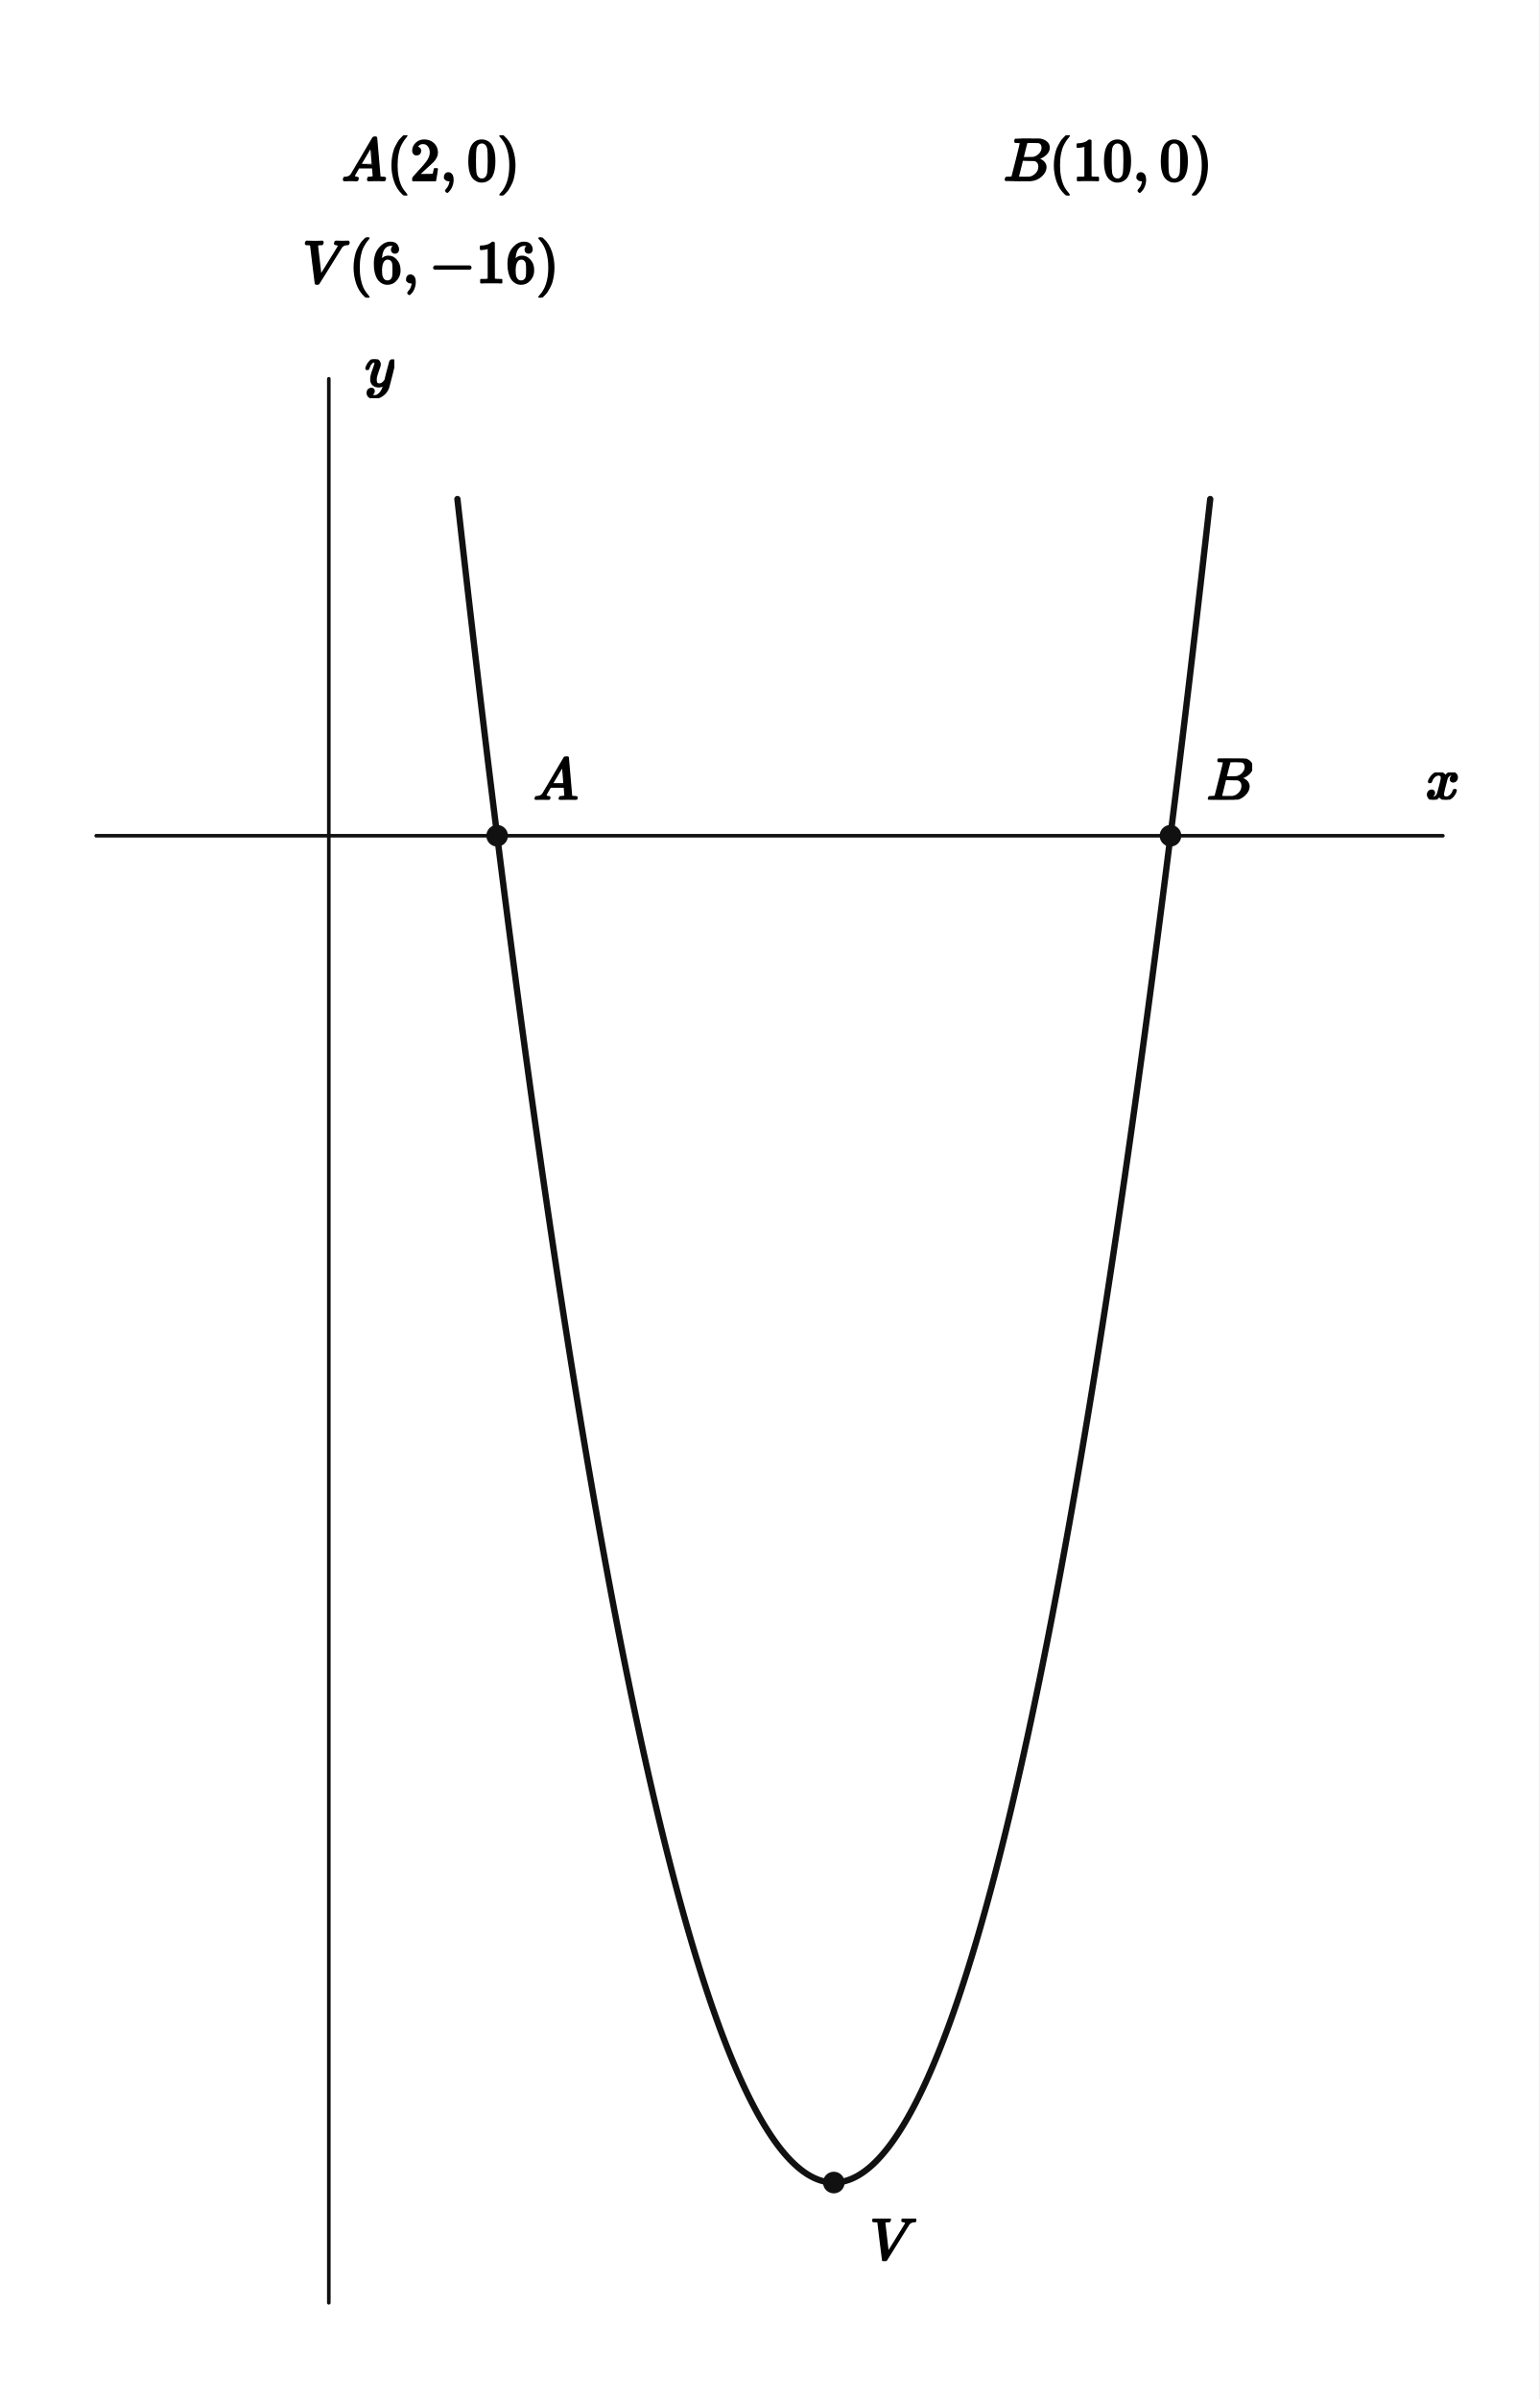
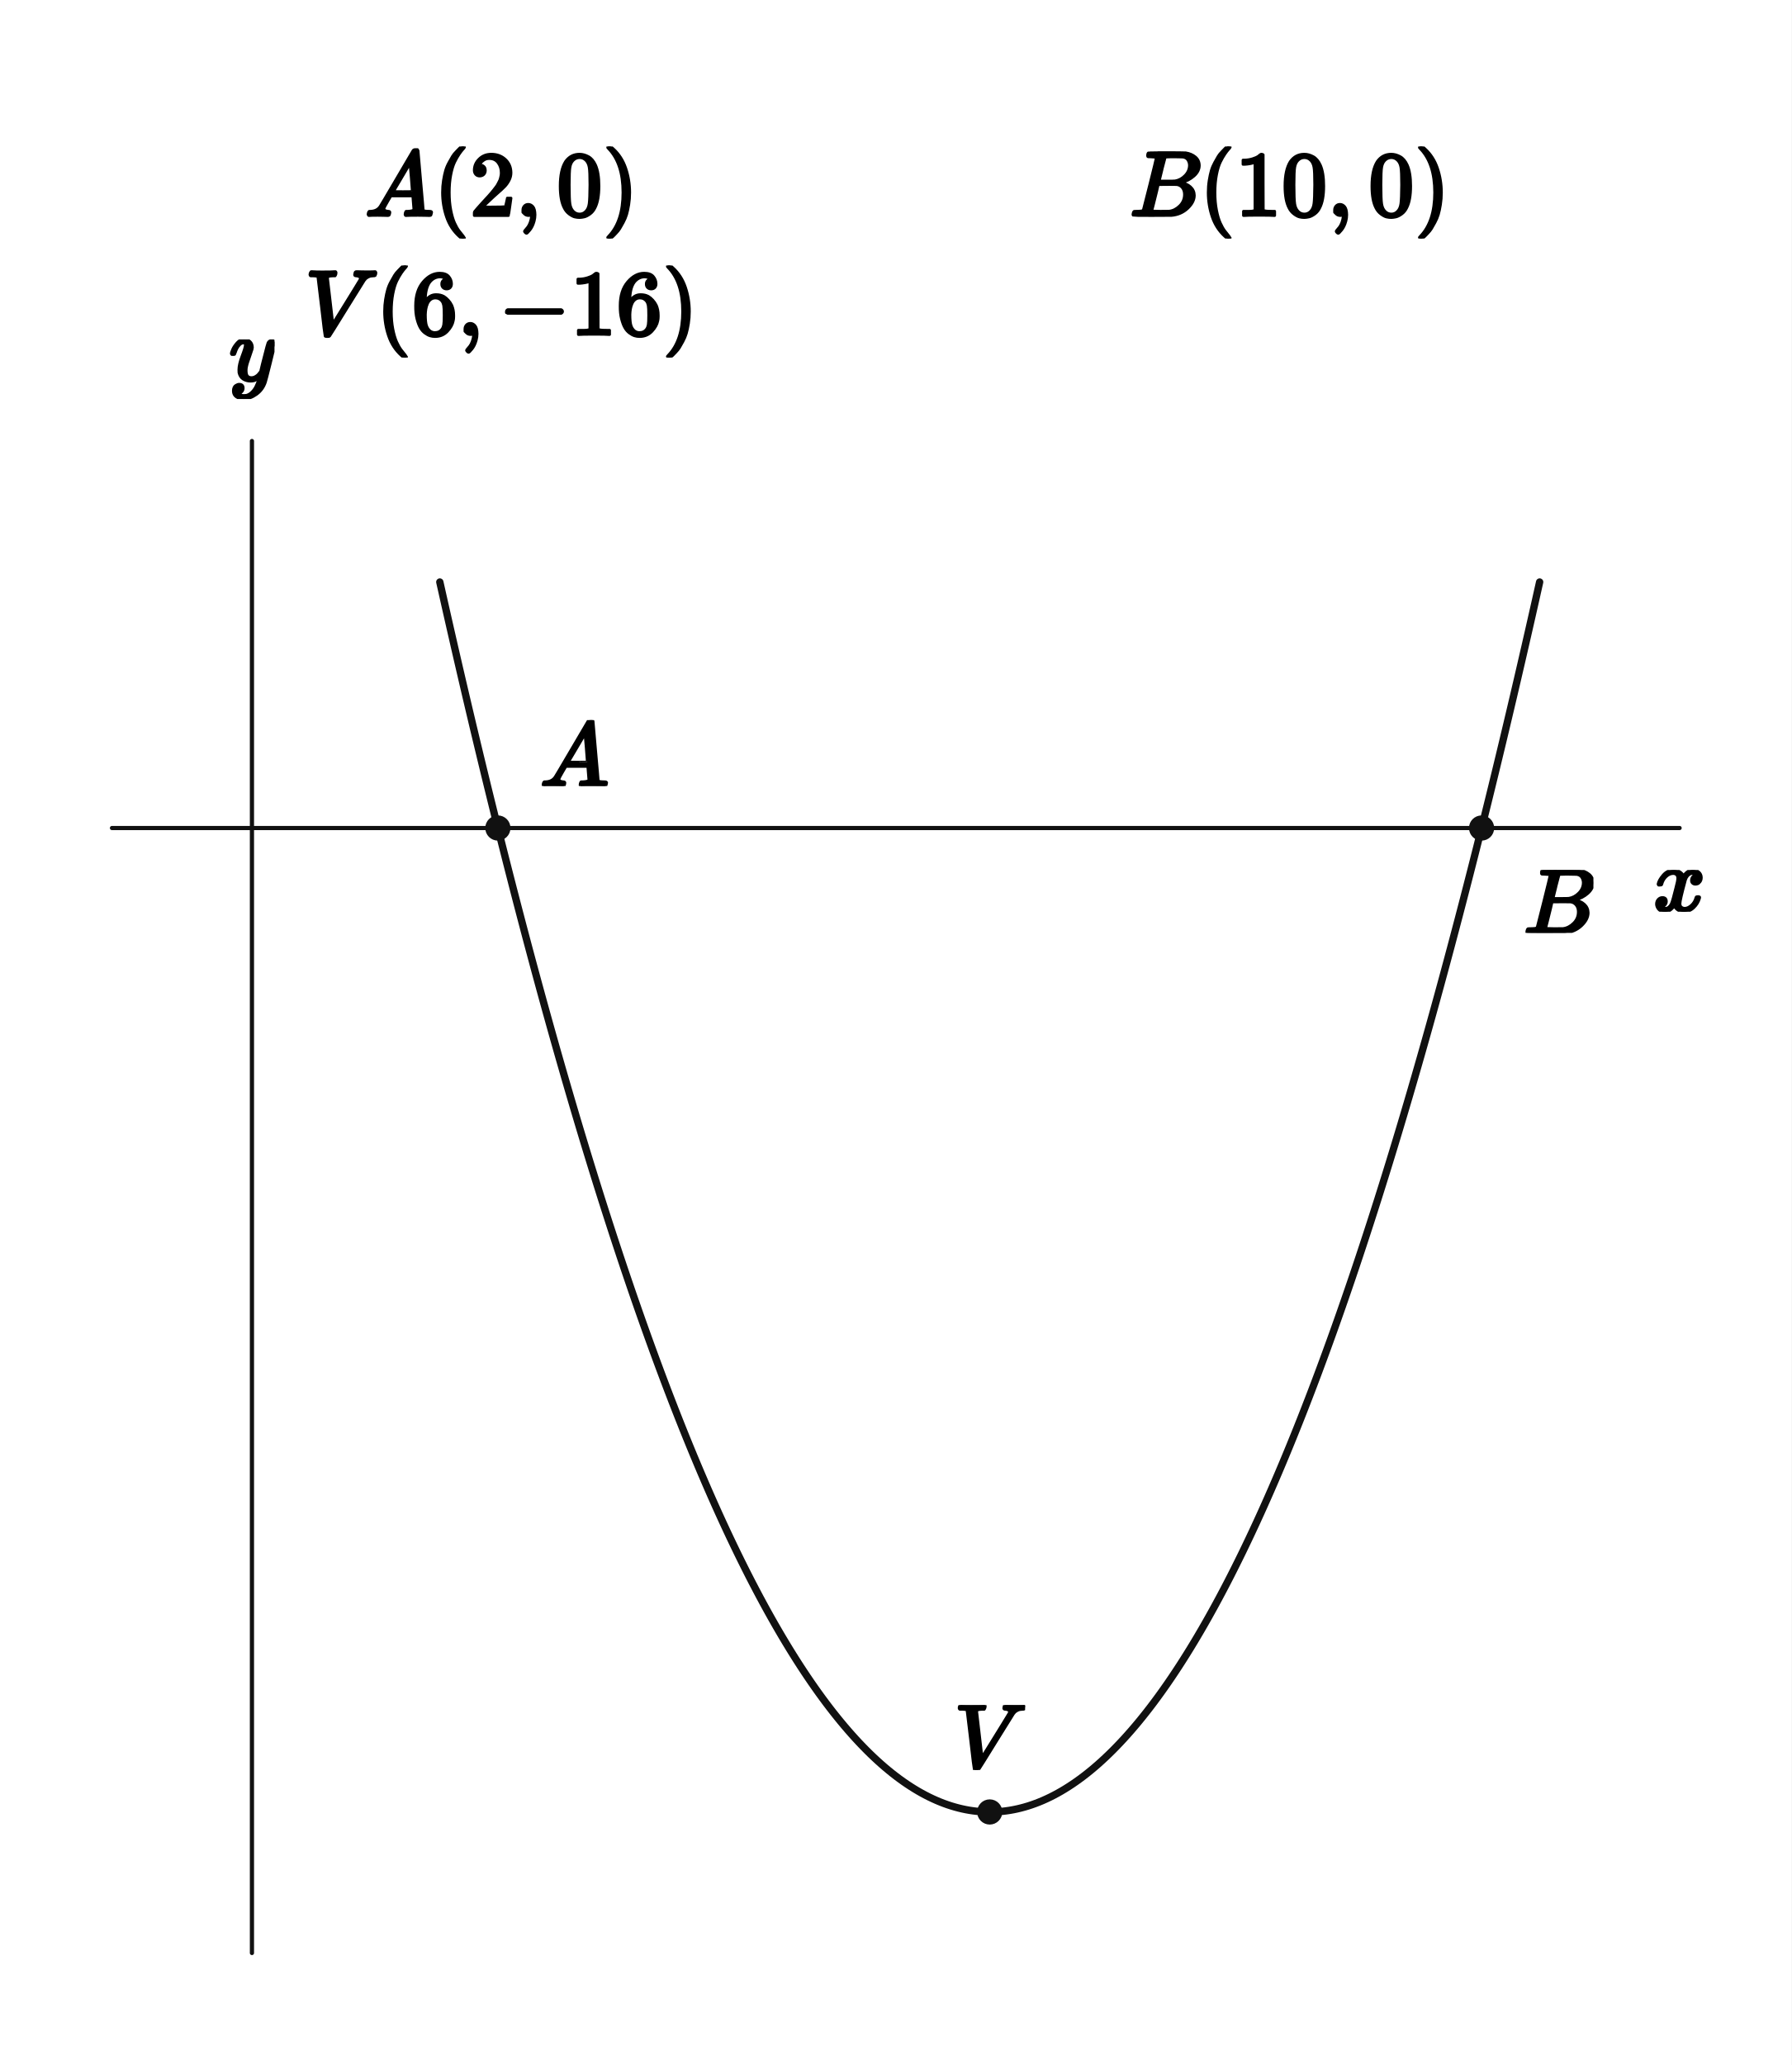
- <svg xmlns="http://www.w3.org/2000/svg" viewBox="0 0 512 798" width="512" height="798" preserveAspectRatio="xMidYMid meet" role="img" aria-labelledby="visual-title visual-desc" data-engine-version="geometry-visual-v1" data-geometry-style-version="AP_GEOMETRY_PRINT_V1_0_DRAFT" data-geometry-preset="GEOMETRY_STANDARD" data-graph-style-version="AP_GRAPH_PRINT_V1_1_DRAFT" data-geometry-mode="COORDINATE_GEOMETRY_HYBRID" data-axis-scale-mode="EQUAL_UNIT" data-geometry-fact-hash="44136fa355b3678a1146ad16f7e8649e94fb4fc21fe77e8310c060f61caaff8a" data-visual-provenance="independent-facts-python" style="max-width:100%;height:auto;stroke-linejoin:round;stroke-linecap:round" data-publication-profile="fragment-publication-spike-v1" data-safe-margin="12">
-   <rect width="512" height="798" fill="#fff" />
+ <svg xmlns="http://www.w3.org/2000/svg" viewBox="0 0 512 590" width="512" height="590" preserveAspectRatio="xMidYMid meet" role="img" aria-labelledby="visual-title visual-desc" data-engine-version="geometry-visual-v1" data-geometry-style-version="AP_GEOMETRY_PRINT_V1_0_DRAFT" data-geometry-preset="GEOMETRY_STANDARD" data-graph-style-version="AP_GRAPH_PRINT_V1_1_DRAFT" data-geometry-mode="COORDINATE_GEOMETRY_HYBRID" data-axis-scale-mode="UNEQUAL_UNIT_DECLARED" data-geometry-fact-hash="44136fa355b3678a1146ad16f7e8649e94fb4fc21fe77e8310c060f61caaff8a" data-visual-provenance="independent-facts-python" style="max-width:100%;height:auto;stroke-linejoin:round;stroke-linecap:round" data-publication-profile="fragment-publication-spike-v1" data-safe-margin="12">
+   <rect width="512" height="590" fill="#fff" />
  <g data-layer="30">
-     <line id="x-axis" data-role="axis" stroke="#111" stroke-width="1.2" fill="none" data-axis="x" x1="32" y1="278" x2="480" y2="278" />
+     <line id="x-axis" data-role="axis" stroke="#111" stroke-width="1.2" fill="none" data-axis="x" x1="32" y1="236.577" x2="480" y2="236.577" />
  </g>
  <g data-layer="30">
-     <line id="y-axis" data-role="axis" stroke="#111" stroke-width="1.2" fill="none" data-axis="y" x1="109.39" y1="766" x2="109.39" y2="126" />
+     <line id="y-axis" data-role="axis" stroke="#111" stroke-width="1.2" fill="none" data-axis="y" x1="72" y1="558" x2="72" y2="126" />
  </g>
  <g data-layer="40">
-     <polyline id="f-piece-1-branch-0" data-role="curve" stroke="#111" stroke-width="2.1" fill="none" data-branch="PIECE_1" points="152.17,166 153.008,173.467 153.845,180.883 154.683,188.249 155.521,195.566 156.358,202.832 157.196,210.048 158.033,217.214 158.871,224.33 159.709,231.395 160.546,238.411 161.384,245.376 162.221,252.292 163.059,259.157 163.897,265.972 164.734,272.737 165.39,278 165.572,279.452 166.409,286.117 167.247,292.731 168.085,299.296 168.922,305.811 169.76,312.275 170.597,318.689 171.435,325.053 172.272,331.367 173.11,337.631 173.948,343.845 174.785,350.009 175.623,356.122 176.46,362.186 177.298,368.199 178.136,374.162 178.973,380.075 179.811,385.938 180.648,391.751 181.486,397.514 182.324,403.227 183.161,408.889 183.999,414.502 184.836,420.064 185.674,425.577 186.512,431.039 187.349,436.451 188.187,441.813 189.024,447.124 189.862,452.386 190.699,457.598 191.537,462.759 192.375,467.87 193.212,472.932 194.05,477.943 194.887,482.904 195.725,487.815 196.563,492.676 197.4,497.486 198.238,502.247 199.075,506.957 199.913,511.618 200.751,516.228 201.588,520.788 202.426,525.298 203.263,529.758 204.101,534.168 204.939,538.527 205.776,542.837 206.614,547.096 207.451,551.306 208.289,555.465 209.126,559.574 209.964,563.633 210.802,567.642 211.639,571.601 212.477,575.51 213.314,579.368 214.152,583.177 214.99,586.935 215.827,590.643 216.665,594.301 217.502,597.909 218.34,601.467 219.178,604.975 220.015,608.433 220.853,611.84 221.69,615.198 222.528,618.505 223.365,621.762 224.203,624.969 225.041,628.126 225.878,631.233 226.716,634.29 227.553,637.297 228.391,640.253 229.229,643.16 230.066,646.016 230.904,648.822 231.741,651.578 232.579,654.284 233.417,656.94 234.254,659.546 235.092,662.102 235.929,664.607 236.767,667.063 237.605,669.468 238.442,671.823 239.28,674.129 240.117,676.384 240.955,678.588 241.792,680.743 242.63,682.848 243.468,684.902 244.305,686.907 245.143,688.861 245.98,690.765 246.818,692.62 247.656,694.424 248.493,696.178 249.331,697.881 250.168,699.535 251.006,701.139 251.844,702.692 252.681,704.195 253.519,705.649 254.356,707.052 255.194,708.405 256.032,709.708 256.869,710.96 257.707,712.163 258.544,713.316 259.382,714.418 260.219,715.47 261.057,716.473 261.895,717.425 262.732,718.327 263.57,719.179 264.407,719.98 265.245,720.732 266.083,721.434 266.92,722.085 267.758,722.686 268.595,723.238 269.433,723.739 270.271,724.19 271.108,724.591 271.946,724.941 272.783,725.242 273.621,725.493 274.459,725.693 275.296,725.843 276.134,725.944 276.971,725.994 277.39,726 277.809,725.994 278.646,725.944 279.484,725.843 280.322,725.693 281.159,725.493 281.997,725.242 282.834,724.941 283.672,724.591 284.51,724.19 285.347,723.739 286.185,723.238 287.022,722.686 287.86,722.085 288.698,721.434 289.535,720.732 290.373,719.98 291.21,719.179 292.048,718.327 292.886,717.425 293.723,716.473 294.561,715.47 295.398,714.418 296.236,713.316 297.073,712.163 297.911,710.96 298.749,709.708 299.586,708.405 300.424,707.052 301.261,705.649 302.099,704.195 302.937,702.692 303.774,701.139 304.612,699.535 305.449,697.881 306.287,696.178 307.125,694.424 307.962,692.62 308.8,690.765 309.637,688.861 310.475,686.907 311.313,684.902 312.15,682.848 312.988,680.743 313.825,678.588 314.663,676.384 315.5,674.129 316.338,671.823 317.176,669.468 318.013,667.063 318.851,664.607 319.688,662.102 320.526,659.546 321.364,656.94 322.201,654.284 323.039,651.578 323.876,648.822 324.714,646.016 325.552,643.16 326.389,640.253 327.227,637.297 328.064,634.29 328.902,631.233 329.74,628.126 330.577,624.969 331.415,621.762 332.252,618.505 333.09,615.198 333.927,611.84 334.765,608.433 335.603,604.975 336.44,601.467 337.278,597.909 338.115,594.301 338.953,590.643 339.791,586.935 340.628,583.177 341.466,579.368 342.303,575.51 343.141,571.601 343.979,567.642 344.816,563.633 345.654,559.574 346.491,555.465 347.329,551.306 348.167,547.096 349.004,542.837 349.842,538.527 350.679,534.168 351.517,529.758 352.354,525.298 353.192,520.788 354.03,516.228 354.867,511.618 355.705,506.957 356.542,502.247 357.38,497.486 358.218,492.676 359.055,487.815 359.893,482.904 360.73,477.943 361.568,472.932 362.406,467.87 363.243,462.759 364.081,457.598 364.918,452.386 365.756,447.124 366.594,441.813 367.431,436.451 368.269,431.039 369.106,425.577 369.944,420.064 370.781,414.502 371.619,408.889 372.457,403.227 373.294,397.514 374.132,391.751 374.969,385.938 375.807,380.075 376.645,374.162 377.482,368.199 378.32,362.186 379.157,356.122 379.995,350.009 380.833,343.845 381.67,337.631 382.508,331.367 383.345,325.053 384.183,318.689 385.02,312.275 385.858,305.811 386.696,299.296 387.533,292.731 388.371,286.117 389.208,279.452 389.39,278 390.046,272.737 390.884,265.972 391.721,259.157 392.559,252.292 393.396,245.376 394.234,238.411 395.072,231.395 395.909,224.33 396.747,217.214 397.584,210.048 398.422,202.832 399.26,195.566 400.097,188.249 400.935,180.883 401.772,173.467 402.61,166" />
+     <polyline id="f-piece-1-branch-0" data-role="curve" stroke="#111" stroke-width="2.1" fill="none" data-branch="PIECE_1" points="125.69,166.296 126.742,170.981 127.793,175.635 128.844,180.257 129.895,184.849 130.946,189.408 131.998,193.936 133.049,198.433 134.1,202.898 135.151,207.332 136.203,211.735 137.254,216.105 138.305,220.445 139.356,224.753 140.407,229.03 141.459,233.275 142.282,236.577 142.51,237.489 143.561,241.671 144.612,245.822 145.663,249.941 146.715,254.029 147.766,258.085 148.817,262.11 149.868,266.104 150.919,270.066 151.971,273.997 153.022,277.896 154.073,281.764 155.124,285.6 156.175,289.405 157.227,293.179 158.278,296.921 159.329,300.631 160.38,304.31 161.431,307.958 162.483,311.574 163.534,315.159 164.585,318.713 165.636,322.234 166.687,325.725 167.739,329.184 168.79,332.612 169.841,336.008 170.892,339.372 171.943,342.706 172.995,346.007 174.046,349.278 175.097,352.517 176.148,355.724 177.199,358.9 178.251,362.045 179.302,365.158 180.353,368.239 181.404,371.29 182.455,374.308 183.507,377.296 184.558,380.252 185.609,383.176 186.66,386.069 187.711,388.931 188.763,391.761 189.814,394.559 190.865,397.327 191.916,400.062 192.967,402.767 194.019,405.44 195.07,408.081 196.121,410.691 197.172,413.27 198.223,415.817 199.275,418.332 200.326,420.816 201.377,423.269 202.428,425.691 203.479,428.08 204.531,430.439 205.582,432.766 206.633,435.061 207.684,437.325 208.735,439.558 209.787,441.759 210.838,443.929 211.889,446.067 212.94,448.174 213.991,450.25 215.043,452.294 216.094,454.306 217.145,456.287 218.196,458.237 219.247,460.155 220.299,462.042 221.35,463.897 222.401,465.721 223.452,467.513 224.504,469.274 225.555,471.004 226.606,472.702 227.657,474.368 228.708,476.004 229.76,477.607 230.811,479.18 231.862,480.72 232.913,482.23 233.964,483.708 235.016,485.154 236.067,486.569 237.118,487.953 238.169,489.305 239.22,490.626 240.272,491.915 241.323,493.173 242.374,494.399 243.425,495.594 244.476,496.758 245.528,497.89 246.579,498.99 247.63,500.059 248.681,501.097 249.732,502.103 250.784,503.078 251.835,504.022 252.886,504.934 253.937,505.814 254.988,506.663 256.04,507.481 257.091,508.267 258.142,509.021 259.193,509.745 260.244,510.436 261.296,511.097 262.347,511.726 263.398,512.323 264.449,512.889 265.5,513.424 266.552,513.927 267.603,514.399 268.654,514.839 269.705,515.248 270.756,515.625 271.808,515.971 272.859,516.285 273.91,516.568 274.961,516.82 276.012,517.04 277.064,517.229 278.115,517.386 279.166,517.512 280.217,517.606 281.268,517.669 282.32,517.7 282.845,517.704 283.371,517.7 284.422,517.669 285.473,517.606 286.524,517.512 287.576,517.386 288.627,517.229 289.678,517.04 290.729,516.82 291.78,516.568 292.832,516.285 293.883,515.971 294.934,515.625 295.985,515.248 297.036,514.839 298.088,514.399 299.139,513.927 300.19,513.424 301.241,512.889 302.292,512.323 303.344,511.726 304.395,511.097 305.446,510.436 306.497,509.745 307.548,509.021 308.6,508.267 309.651,507.481 310.702,506.663 311.753,505.814 312.805,504.934 313.856,504.022 314.907,503.078 315.958,502.103 317.009,501.097 318.061,500.059 319.112,498.99 320.163,497.89 321.214,496.758 322.265,495.594 323.317,494.399 324.368,493.173 325.419,491.915 326.47,490.626 327.521,489.305 328.573,487.953 329.624,486.569 330.675,485.154 331.726,483.708 332.777,482.23 333.829,480.72 334.88,479.18 335.931,477.607 336.982,476.004 338.033,474.368 339.085,472.702 340.136,471.004 341.187,469.274 342.238,467.513 343.289,465.721 344.341,463.897 345.392,462.042 346.443,460.155 347.494,458.237 348.545,456.287 349.597,454.306 350.648,452.294 351.699,450.25 352.75,448.174 353.801,446.067 354.853,443.929 355.904,441.759 356.955,439.558 358.006,437.325 359.057,435.061 360.109,432.766 361.16,430.439 362.211,428.08 363.262,425.691 364.313,423.269 365.365,420.816 366.416,418.332 367.467,415.817 368.518,413.27 369.569,410.691 370.621,408.081 371.672,405.44 372.723,402.767 373.774,400.062 374.825,397.327 375.877,394.559 376.928,391.761 377.979,388.931 379.03,386.069 380.081,383.176 381.133,380.252 382.184,377.296 383.235,374.308 384.286,371.29 385.337,368.239 386.389,365.158 387.44,362.045 388.491,358.9 389.542,355.724 390.593,352.517 391.645,349.278 392.696,346.007 393.747,342.706 394.798,339.372 395.849,336.008 396.901,332.612 397.952,329.184 399.003,325.725 400.054,322.234 401.106,318.713 402.157,315.159 403.208,311.574 404.259,307.958 405.31,304.31 406.362,300.631 407.413,296.921 408.464,293.179 409.515,289.405 410.566,285.6 411.618,281.764 412.669,277.896 413.72,273.997 414.771,270.066 415.822,266.104 416.874,262.11 417.925,258.085 418.976,254.029 420.027,249.941 421.078,245.822 422.13,241.671 423.181,237.489 423.409,236.577 424.232,233.275 425.283,229.03 426.334,224.753 427.386,220.445 428.437,216.105 429.488,211.735 430.539,207.332 431.59,202.898 432.642,198.433 433.693,193.936 434.744,189.408 435.795,184.849 436.846,180.257 437.898,175.635 438.949,170.981 440,166.296" />
  </g>
  <g data-layer="70">
-     <circle id="required-point-1" data-role="point" stroke="#111" stroke-width="0.8" fill="#111" cx="165.39" cy="278" r="3.2" />
+     <circle id="required-point-1" data-role="point" stroke="#111" stroke-width="0.8" fill="#111" cx="142.282" cy="236.577" r="3.2" />
  </g>
  <g data-layer="70">
-     <circle id="required-point-2" data-role="point" stroke="#111" stroke-width="0.8" fill="#111" cx="389.39" cy="278" r="3.2" />
+     <circle id="required-point-2" data-role="point" stroke="#111" stroke-width="0.8" fill="#111" cx="423.409" cy="236.577" r="3.2" />
  </g>
  <g data-layer="70">
-     <circle id="required-point-3" data-role="point" stroke="#111" stroke-width="0.8" fill="#111" cx="277.39" cy="726" r="3.2" />
+     <circle id="required-point-3" data-role="point" stroke="#111" stroke-width="0.8" fill="#111" cx="282.845" cy="517.704" r="3.2" />
  </g>
  <g data-layer="90">
-     <g id="required-point-1-coordinate-panel" data-label-kind="EQUATION_LABEL" data-priority="0" data-font-px="20" data-owner="required-point-1" data-fragment-sha="sha256:448d18b10c767791c579ca2aac774eee3f64fd8c7da117f48cf6b3f8de9aa252" transform="translate(113.633 45)">
-       <svg width="59.454" height="20" viewBox="0 0 59.454 20" data-outline-width="59.454" data-outline-height="20" id="lb-018e3740d89da5ff64d821d9ada71dc754d4f124a57e1347b84a4340bff69ea5" data-owner="required-point-1" data-fact-role="DERIVED_INTERMEDIATE">
-         <g data-outline-units-per-em="1000" transform="translate(0 15) scale(0.02)">
+     <g id="required-point-1-coordinate-panel" data-label-kind="EQUATION_LABEL" data-priority="0" data-font-px="26.3" data-owner="required-point-1" data-fragment-sha="sha256:7cfa21e9f9afab948d2d8b3441d946fdf480d3776202437e7e7ae5dcb83fc834" transform="translate(104.269 41.85)">
+       <svg width="78.182" height="26.3" viewBox="0 0 78.182 26.3" data-outline-width="78.18200999999999" data-outline-height="26.3" id="lb-29e469337af9e8200b539855cf5d5e9e8c537c8b7fdba1f636ea75b200c9e0da" data-owner="required-point-1" data-fact-role="DERIVED_INTERMEDIATE">
+         <g data-outline-units-per-em="1000" transform="translate(0 19.725) scale(0.0263)">
          <g stroke="currentColor" fill="currentColor" stroke-width="30" transform="scale(1,-1)">
            <g data-mml-node="math">
              <g data-mml-node="mi">
                <path data-c="1D434" d="M208 74Q208 50 254 46Q272 46 272 35Q272 34 270 22Q267 8 264 4T251 0Q249 0 239 0T205 1T141 2Q70 2 50 0H42Q35 7 35 11Q37 38 48 46H62Q132 49 164 96Q170 102 345 401T523 704Q530 716 547 716H555H572Q578 707 578 706L606 383Q634 60 636 57Q641 46 701 46Q726 46 726 36Q726 34 723 22Q720 7 718 4T704 0Q701 0 690 0T651 1T578 2Q484 2 455 0H443Q437 6 437 9T439 27Q443 40 445 43L449 46H469Q523 49 533 63L521 213H283L249 155Q208 86 208 74ZM516 260Q516 271 504 416T490 562L463 519Q447 492 400 412L310 260L413 259Q516 259 516 260Z" />
              </g>
              <g data-mml-node="mo" transform="translate(750,0)">
                <path data-c="28" d="M94 250Q94 319 104 381T127 488T164 576T202 643T244 695T277 729T302 750H315H319Q333 750 333 741Q333 738 316 720T275 667T226 581T184 443T167 250T184 58T225 -81T274 -167T316 -220T333 -241Q333 -250 318 -250H315H302L274 -226Q180 -141 137 -14T94 250Z" />
              </g>
              <g data-mml-node="mn" transform="translate(1139,0)">
                <path data-c="32" d="M109 429Q82 429 66 447T50 491Q50 562 103 614T235 666Q326 666 387 610T449 465Q449 422 429 383T381 315T301 241Q265 210 201 149L142 93L218 92Q375 92 385 97Q392 99 409 186V189H449V186Q448 183 436 95T421 3V0H50V19V31Q50 38 56 46T86 81Q115 113 136 137Q145 147 170 174T204 211T233 244T261 278T284 308T305 340T320 369T333 401T340 431T343 464Q343 527 309 573T212 619Q179 619 154 602T119 569T109 550Q109 549 114 549Q132 549 151 535T170 489Q170 464 154 447T109 429Z" />
              </g>
              <g data-mml-node="mo" transform="translate(1639,0)">
                <path data-c="2C" d="M78 35T78 60T94 103T137 121Q165 121 187 96T210 8Q210 -27 201 -60T180 -117T154 -158T130 -185T117 -194Q113 -194 104 -185T95 -172Q95 -168 106 -156T131 -126T157 -76T173 -3V9L172 8Q170 7 167 6T161 3T152 1T140 0Q113 0 96 17Z" />
              </g>
              <g data-mml-node="mn" transform="translate(2083.7,0)">
                <path data-c="30" d="M96 585Q152 666 249 666Q297 666 345 640T423 548Q460 465 460 320Q460 165 417 83Q397 41 362 16T301 -15T250 -22Q224 -22 198 -16T137 16T82 83Q39 165 39 320Q39 494 96 585ZM321 597Q291 629 250 629Q208 629 178 597Q153 571 145 525T137 333Q137 175 145 125T181 46Q209 16 250 16Q290 16 318 46Q347 76 354 130T362 333Q362 478 354 524T321 597Z" />
              </g>
              <g data-mml-node="mo" transform="translate(2583.7,0)">
                <path data-c="29" d="M60 749L64 750Q69 750 74 750H86L114 726Q208 641 251 514T294 250Q294 182 284 119T261 12T224 -76T186 -143T145 -194T113 -227T90 -246Q87 -249 86 -250H74Q66 -250 63 -250T58 -247T55 -238Q56 -237 66 -225Q221 -64 221 250T66 725Q56 737 55 738Q55 746 60 749Z" />
              </g>
            </g>
          </g>
        </g>
      </svg>
    </g>
  </g>
  <g data-layer="90">
-     <g id="required-point-2-coordinate-panel" data-label-kind="EQUATION_LABEL" data-priority="0" data-font-px="20" data-owner="required-point-2" data-fragment-sha="sha256:c489b668a6c350bd4bdf692eaf4acaab7e7b6e1c182e1dc215ed91f868210bbe" transform="translate(333.823 45)">
-       <svg width="69.634" height="20" viewBox="0 0 69.634 20" data-outline-width="69.634" data-outline-height="20" id="lb-62b6d1911845bd0bba1a393491676d714e763844f3734f82756acf853f71dfae" data-owner="required-point-2" data-fact-role="DERIVED_INTERMEDIATE">
-         <g data-outline-units-per-em="1000" transform="translate(0 15) scale(0.02)">
+     <g id="required-point-2-coordinate-panel" data-label-kind="EQUATION_LABEL" data-priority="0" data-font-px="26.3" data-owner="required-point-2" data-fragment-sha="sha256:173d9c3e6b3dab52af619e9ebace0741dbbb49a8aa0eb48e1cf60259fc5c10d8" transform="translate(322.8556 41.85)">
+       <svg width="91.569" height="26.3" viewBox="0 0 91.569 26.3" data-outline-width="91.56871" data-outline-height="26.3" id="lb-21037cbad1bacb81bd40ad691866fc680ae37cda813f488be4987bebdc63e488" data-owner="required-point-2" data-fact-role="DERIVED_INTERMEDIATE">
+         <g data-outline-units-per-em="1000" transform="translate(0 19.725) scale(0.0263)">
          <g stroke="currentColor" fill="currentColor" stroke-width="30" transform="scale(1,-1)">
            <g data-mml-node="math">
              <g data-mml-node="mi">
                <path data-c="1D435" d="M231 637Q204 637 199 638T194 649Q194 676 205 682Q206 683 335 683Q594 683 608 681Q671 671 713 636T756 544Q756 480 698 429T565 360L555 357Q619 348 660 311T702 219Q702 146 630 78T453 1Q446 0 242 0Q42 0 39 2Q35 5 35 10Q35 17 37 24Q42 43 47 45Q51 46 62 46H68Q95 46 128 49Q142 52 147 61Q150 65 219 339T288 628Q288 635 231 637ZM649 544Q649 574 634 600T585 634Q578 636 493 637Q473 637 451 637T416 636H403Q388 635 384 626Q382 622 352 506Q352 503 351 500L320 374H401Q482 374 494 376Q554 386 601 434T649 544ZM595 229Q595 273 572 302T512 336Q506 337 429 337Q311 337 310 336Q310 334 293 263T258 122L240 52Q240 48 252 48T333 46Q422 46 429 47Q491 54 543 105T595 229Z" />
              </g>
              <g data-mml-node="mo" transform="translate(759,0)">
                <path data-c="28" d="M94 250Q94 319 104 381T127 488T164 576T202 643T244 695T277 729T302 750H315H319Q333 750 333 741Q333 738 316 720T275 667T226 581T184 443T167 250T184 58T225 -81T274 -167T316 -220T333 -241Q333 -250 318 -250H315H302L274 -226Q180 -141 137 -14T94 250Z" />
              </g>
              <g data-mml-node="mn" transform="translate(1148,0)">
                <path data-c="31" d="M213 578L200 573Q186 568 160 563T102 556H83V602H102Q149 604 189 617T245 641T273 663Q275 666 285 666Q294 666 302 660V361L303 61Q310 54 315 52T339 48T401 46H427V0H416Q395 3 257 3Q121 3 100 0H88V46H114Q136 46 152 46T177 47T193 50T201 52T207 57T213 61V578Z" />
                <path data-c="30" d="M96 585Q152 666 249 666Q297 666 345 640T423 548Q460 465 460 320Q460 165 417 83Q397 41 362 16T301 -15T250 -22Q224 -22 198 -16T137 16T82 83Q39 165 39 320Q39 494 96 585ZM321 597Q291 629 250 629Q208 629 178 597Q153 571 145 525T137 333Q137 175 145 125T181 46Q209 16 250 16Q290 16 318 46Q347 76 354 130T362 333Q362 478 354 524T321 597Z" transform="translate(500,0)" />
              </g>
              <g data-mml-node="mo" transform="translate(2148,0)">
                <path data-c="2C" d="M78 35T78 60T94 103T137 121Q165 121 187 96T210 8Q210 -27 201 -60T180 -117T154 -158T130 -185T117 -194Q113 -194 104 -185T95 -172Q95 -168 106 -156T131 -126T157 -76T173 -3V9L172 8Q170 7 167 6T161 3T152 1T140 0Q113 0 96 17Z" />
              </g>
              <g data-mml-node="mn" transform="translate(2592.7,0)">
                <path data-c="30" d="M96 585Q152 666 249 666Q297 666 345 640T423 548Q460 465 460 320Q460 165 417 83Q397 41 362 16T301 -15T250 -22Q224 -22 198 -16T137 16T82 83Q39 165 39 320Q39 494 96 585ZM321 597Q291 629 250 629Q208 629 178 597Q153 571 145 525T137 333Q137 175 145 125T181 46Q209 16 250 16Q290 16 318 46Q347 76 354 130T362 333Q362 478 354 524T321 597Z" />
              </g>
              <g data-mml-node="mo" transform="translate(3092.7,0)">
                <path data-c="29" d="M60 749L64 750Q69 750 74 750H86L114 726Q208 641 251 514T294 250Q294 182 284 119T261 12T224 -76T186 -143T145 -194T113 -227T90 -246Q87 -249 86 -250H74Q66 -250 63 -250T58 -247T55 -238Q56 -237 66 -225Q221 -64 221 250T66 725Q56 737 55 738Q55 746 60 749Z" />
              </g>
            </g>
          </g>
        </g>
      </svg>
    </g>
  </g>
  <g data-layer="90">
-     <g id="required-point-3-coordinate-panel" data-label-kind="EQUATION_LABEL" data-priority="0" data-font-px="20" data-owner="required-point-3" data-fragment-sha="sha256:2edfb0f05f0d2440d0c6c1f89af998206042e2347b426069a367ce26a373fa32" transform="translate(100.663 79)">
-       <svg width="85.394" height="20" viewBox="0 0 85.394 20" data-outline-width="85.394" data-outline-height="20" id="lb-5d4742fbbede557ea7ad5fbcde57891337227b65703e5fe5498c969d52519728" data-owner="required-point-3" data-fact-role="DERIVED_INTERMEDIATE">
-         <g data-outline-units-per-em="1000" transform="translate(0 15) scale(0.02)">
+     <g id="required-point-3-coordinate-panel" data-label-kind="EQUATION_LABEL" data-priority="0" data-font-px="26.3" data-owner="required-point-3" data-fragment-sha="sha256:fac027f8a86ed7b4afb2f18a541c27d1801b0b8abe965d7886dfe33b8df64845" transform="translate(87.21344 75.85)">
+       <svg width="112.293" height="26.3" viewBox="0 0 112.293 26.3" data-outline-width="112.29311" data-outline-height="26.3" id="lb-7b2f8829b805de9f9538c413dba05b87e6eb807bc20bc809586b350f0f776cd5" data-owner="required-point-3" data-fact-role="DERIVED_INTERMEDIATE">
+         <g data-outline-units-per-em="1000" transform="translate(0 19.725) scale(0.0263)">
          <g stroke="currentColor" fill="currentColor" stroke-width="30" transform="scale(1,-1)">
            <g data-mml-node="math">
              <g data-mml-node="mi">
                <path data-c="1D449" d="M52 648Q52 670 65 683H76Q118 680 181 680Q299 680 320 683H330Q336 677 336 674T334 656Q329 641 325 637H304Q282 635 274 635Q245 630 242 620Q242 618 271 369T301 118L374 235Q447 352 520 471T595 594Q599 601 599 609Q599 633 555 637Q537 637 537 648Q537 649 539 661Q542 675 545 679T558 683Q560 683 570 683T604 682T668 681Q737 681 755 683H762Q769 676 769 672Q769 655 760 640Q757 637 743 637Q730 636 719 635T698 630T682 623T670 615T660 608T652 599T645 592L452 282Q272 -9 266 -16Q263 -18 259 -21L241 -22H234Q216 -22 216 -15Q213 -9 177 305Q139 623 138 626Q133 637 76 637H59Q52 642 52 648Z" />
              </g>
              <g data-mml-node="mo" transform="translate(769,0)">
                <path data-c="28" d="M94 250Q94 319 104 381T127 488T164 576T202 643T244 695T277 729T302 750H315H319Q333 750 333 741Q333 738 316 720T275 667T226 581T184 443T167 250T184 58T225 -81T274 -167T316 -220T333 -241Q333 -250 318 -250H315H302L274 -226Q180 -141 137 -14T94 250Z" />
              </g>
              <g data-mml-node="mn" transform="translate(1158,0)">
                <path data-c="36" d="M42 313Q42 476 123 571T303 666Q372 666 402 630T432 550Q432 525 418 510T379 495Q356 495 341 509T326 548Q326 592 373 601Q351 623 311 626Q240 626 194 566Q147 500 147 364L148 360Q153 366 156 373Q197 433 263 433H267Q313 433 348 414Q372 400 396 374T435 317Q456 268 456 210V192Q456 169 451 149Q440 90 387 34T253 -22Q225 -22 199 -14T143 16T92 75T56 172T42 313ZM257 397Q227 397 205 380T171 335T154 278T148 216Q148 133 160 97T198 39Q222 21 251 21Q302 21 329 59Q342 77 347 104T352 209Q352 289 347 316T329 361Q302 397 257 397Z" />
              </g>
              <g data-mml-node="mo" transform="translate(1658,0)">
                <path data-c="2C" d="M78 35T78 60T94 103T137 121Q165 121 187 96T210 8Q210 -27 201 -60T180 -117T154 -158T130 -185T117 -194Q113 -194 104 -185T95 -172Q95 -168 106 -156T131 -126T157 -76T173 -3V9L172 8Q170 7 167 6T161 3T152 1T140 0Q113 0 96 17Z" />
              </g>
              <g data-mml-node="mo" transform="translate(2102.7,0)">
                <path data-c="2212" d="M84 237T84 250T98 270H679Q694 262 694 250T679 230H98Q84 237 84 250Z" />
              </g>
              <g data-mml-node="mn" transform="translate(2880.7,0)">
                <path data-c="31" d="M213 578L200 573Q186 568 160 563T102 556H83V602H102Q149 604 189 617T245 641T273 663Q275 666 285 666Q294 666 302 660V361L303 61Q310 54 315 52T339 48T401 46H427V0H416Q395 3 257 3Q121 3 100 0H88V46H114Q136 46 152 46T177 47T193 50T201 52T207 57T213 61V578Z" />
                <path data-c="36" d="M42 313Q42 476 123 571T303 666Q372 666 402 630T432 550Q432 525 418 510T379 495Q356 495 341 509T326 548Q326 592 373 601Q351 623 311 626Q240 626 194 566Q147 500 147 364L148 360Q153 366 156 373Q197 433 263 433H267Q313 433 348 414Q372 400 396 374T435 317Q456 268 456 210V192Q456 169 451 149Q440 90 387 34T253 -22Q225 -22 199 -14T143 16T92 75T56 172T42 313ZM257 397Q227 397 205 380T171 335T154 278T148 216Q148 133 160 97T198 39Q222 21 251 21Q302 21 329 59Q342 77 347 104T352 209Q352 289 347 316T329 361Q302 397 257 397Z" transform="translate(500,0)" />
              </g>
              <g data-mml-node="mo" transform="translate(3880.7,0)">
                <path data-c="29" d="M60 749L64 750Q69 750 74 750H86L114 726Q208 641 251 514T294 250Q294 182 284 119T261 12T224 -76T186 -143T145 -194T113 -227T90 -246Q87 -249 86 -250H74Q66 -250 63 -250T58 -247T55 -238Q56 -237 66 -225Q221 -64 221 250T66 725Q56 737 55 738Q55 746 60 749Z" />
              </g>
            </g>
          </g>
        </g>
      </svg>
    </g>
  </g>
  <g data-layer="90">
-     <g id="required-point-1-name" data-label-kind="POINT_NAME" data-priority="1" data-font-px="20" data-owner="required-point-1" data-fragment-sha="sha256:18d3ce68446a5b718ce8f2de73b256ccbfc42423e40700e6e42d1b4a5a6f5919" transform="translate(177.3901 251.68)">
-       <svg width="15" height="14.32" viewBox="0 0 15 14.32" data-outline-width="15" data-outline-height="14.32" id="lb-ff476d7865d9623e915f705f6b57260f225a756072d3fc137e6689726c9e03e2" data-owner="required-point-1" data-fact-role="DERIVED_INTERMEDIATE">
-         <g data-outline-units-per-em="1000" transform="translate(0 14.32) scale(0.02)">
+     <g id="required-point-1-name" data-label-kind="POINT_NAME" data-priority="1" data-font-px="26.3" data-owner="required-point-1" data-fragment-sha="sha256:bc8c56db564e9bace7403633ebee7782c55bee0bf7fb2f40ec33d70bef016675" transform="translate(154.2817 205.7466)">
+       <svg width="19.725" height="18.831" viewBox="0 0 19.725 18.831" data-outline-width="19.725" data-outline-height="18.8308" id="lb-6261329eb7ccad61ae41bdf212be541cdb1151102975b709627480aa0d13119f" data-owner="required-point-1" data-fact-role="DERIVED_INTERMEDIATE">
+         <g data-outline-units-per-em="1000" transform="translate(0 18.8308) scale(0.0263)">
          <g stroke="currentColor" fill="currentColor" stroke-width="30" transform="scale(1,-1)">
            <g data-mml-node="math">
              <g data-mml-node="mi">
                <path data-c="1D434" d="M208 74Q208 50 254 46Q272 46 272 35Q272 34 270 22Q267 8 264 4T251 0Q249 0 239 0T205 1T141 2Q70 2 50 0H42Q35 7 35 11Q37 38 48 46H62Q132 49 164 96Q170 102 345 401T523 704Q530 716 547 716H555H572Q578 707 578 706L606 383Q634 60 636 57Q641 46 701 46Q726 46 726 36Q726 34 723 22Q720 7 718 4T704 0Q701 0 690 0T651 1T578 2Q484 2 455 0H443Q437 6 437 9T439 27Q443 40 445 43L449 46H469Q523 49 533 63L521 213H283L249 155Q208 86 208 74ZM516 260Q516 271 504 416T490 562L463 519Q447 492 400 412L310 260L413 259Q516 259 516 260Z" />
              </g>
            </g>
          </g>
        </g>
      </svg>
    </g>
  </g>
  <g data-layer="90">
-     <g id="required-point-2-name" data-label-kind="POINT_NAME" data-priority="1" data-font-px="20" data-owner="required-point-2" data-fragment-sha="sha256:aa271fdecc71814528fc4cbdf984a1ef61ac6f07515f5341311ca689e9e4d7f8" transform="translate(401.3901 252.34)">
-       <svg width="15.18" height="13.66" viewBox="0 0 15.18 13.66" data-outline-width="15.18" data-outline-height="13.66" id="lb-21d184d2d5cb9fd0b2322008621efee135dfc02f1b9d0c2b60db358500256690" data-owner="required-point-2" data-fact-role="DERIVED_INTERMEDIATE">
-         <g data-outline-units-per-em="1000" transform="translate(0 13.66) scale(0.02)">
+     <g id="required-point-2-name" data-label-kind="POINT_NAME" data-priority="1" data-font-px="26.3" data-owner="required-point-2" data-fragment-sha="sha256:65ddf856c03a7f6e1d132063e77fcc9907b03295f187099eba3b55d34f1b78b7" transform="translate(435.4087 248.5774)">
+       <svg width="19.962" height="17.963" viewBox="0 0 19.962 17.963" data-outline-width="19.9617" data-outline-height="17.9629" id="lb-a25193b6975d5e8216e0672f92664cb0dcc268a42bb043676d50b9297f29aef1" data-owner="required-point-2" data-fact-role="DERIVED_INTERMEDIATE">
+         <g data-outline-units-per-em="1000" transform="translate(0 17.9629) scale(0.0263)">
          <g stroke="currentColor" fill="currentColor" stroke-width="30" transform="scale(1,-1)">
            <g data-mml-node="math">
              <g data-mml-node="mi">
                <path data-c="1D435" d="M231 637Q204 637 199 638T194 649Q194 676 205 682Q206 683 335 683Q594 683 608 681Q671 671 713 636T756 544Q756 480 698 429T565 360L555 357Q619 348 660 311T702 219Q702 146 630 78T453 1Q446 0 242 0Q42 0 39 2Q35 5 35 10Q35 17 37 24Q42 43 47 45Q51 46 62 46H68Q95 46 128 49Q142 52 147 61Q150 65 219 339T288 628Q288 635 231 637ZM649 544Q649 574 634 600T585 634Q578 636 493 637Q473 637 451 637T416 636H403Q388 635 384 626Q382 622 352 506Q352 503 351 500L320 374H401Q482 374 494 376Q554 386 601 434T649 544ZM595 229Q595 273 572 302T512 336Q506 337 429 337Q311 337 310 336Q310 334 293 263T258 122L240 52Q240 48 252 48T333 46Q422 46 429 47Q491 54 543 105T595 229Z" />
              </g>
            </g>
          </g>
        </g>
      </svg>
    </g>
  </g>
  <g data-layer="90">
-     <g id="required-point-3-name" data-label-kind="POINT_NAME" data-priority="1" data-font-px="20" data-owner="required-point-3" data-fragment-sha="sha256:84b99d10d75a931422d737a30087b2f5163d83dc80de27abaaab037c9581958b" transform="translate(289.3901 738)">
-       <svg width="15.38" height="14.1" viewBox="0 0 15.38 14.1" data-outline-width="15.38" data-outline-height="14.1" id="lb-3ccd6a12951b9ec5745c8a2b2ecf442ce4fae90e2d8d31a6a4779ac56cb811e7" data-owner="required-point-3" data-fact-role="DERIVED_INTERMEDIATE">
-         <g data-outline-units-per-em="1000" transform="translate(0 13.66) scale(0.02)">
+     <g id="required-point-3-name" data-label-kind="POINT_NAME" data-priority="1" data-font-px="26.3" data-owner="required-point-3" data-fragment-sha="sha256:420140917cf0af584c3ba4c9c834c804eb696eeb62828344bc29bcbbc906c4f1" transform="translate(272.7329 487.1629)">
+       <svg width="20.225" height="18.541" viewBox="0 0 20.225 18.541" data-outline-width="20.224700000000002" data-outline-height="18.5415" id="lb-fa11880e5ff773c89d071ec203054edeaa289c794f83a63e2923df1c9d893b95" data-owner="required-point-3" data-fact-role="DERIVED_INTERMEDIATE">
+         <g data-outline-units-per-em="1000" transform="translate(0 17.9629) scale(0.0263)">
          <g stroke="currentColor" fill="currentColor" stroke-width="30" transform="scale(1,-1)">
            <g data-mml-node="math">
              <g data-mml-node="mi">
                <path data-c="1D449" d="M52 648Q52 670 65 683H76Q118 680 181 680Q299 680 320 683H330Q336 677 336 674T334 656Q329 641 325 637H304Q282 635 274 635Q245 630 242 620Q242 618 271 369T301 118L374 235Q447 352 520 471T595 594Q599 601 599 609Q599 633 555 637Q537 637 537 648Q537 649 539 661Q542 675 545 679T558 683Q560 683 570 683T604 682T668 681Q737 681 755 683H762Q769 676 769 672Q769 655 760 640Q757 637 743 637Q730 636 719 635T698 630T682 623T670 615T660 608T652 599T645 592L452 282Q272 -9 266 -16Q263 -18 259 -21L241 -22H234Q216 -22 216 -15Q213 -9 177 305Q139 623 138 626Q133 637 76 637H59Q52 642 52 648Z" />
              </g>
            </g>
          </g>
        </g>
      </svg>
    </g>
  </g>
  <g data-layer="90">
-     <g id="axis-x" data-label-kind="GRAPH_ANNOTATION" data-priority="4" data-font-px="20" data-owner="axis-x" data-fragment-sha="sha256:d89cbbbf111a5a32b173ae6640819a4dca8b61234b6451bd75b5d95c3e34f880" transform="translate(474.28 256.94)">
-       <svg width="11.44" height="9.06" viewBox="0 0 11.44 9.06" data-outline-width="11.44" data-outline-height="9.06" id="lb-b83a7fb30a0ea89a069945e67e81ba9b9c3627428b93d55d24f3fdf64e83bfc3" data-owner="axis-x" data-fact-role="DERIVED_INTERMEDIATE">
-         <g data-outline-units-per-em="1000" transform="translate(0 8.84) scale(0.02)">
+     <g id="axis-x" data-label-kind="GRAPH_ANNOTATION" data-priority="4" data-font-px="26.3" data-owner="axis-x" data-fragment-sha="sha256:0274ae15bb6ee1a626516b57e69939d4ac08c2cd7bff8e2878c179d4153e9c9c" transform="translate(472.4782 248.5774)">
+       <svg width="15.044" height="11.914" viewBox="0 0 15.044 11.914" data-outline-width="15.0436" data-outline-height="11.9139" id="lb-0ab9b0553e34d54b1016c4a65bdc31e33616cdff14c7f3bc0dceb74167b74749" data-owner="axis-x" data-fact-role="DERIVED_INTERMEDIATE">
+         <g data-outline-units-per-em="1000" transform="translate(0 11.6246) scale(0.0263)">
          <g stroke="currentColor" fill="currentColor" stroke-width="30" transform="scale(1,-1)">
            <g data-mml-node="math">
              <g data-mml-node="mi">
                <path data-c="1D465" d="M52 289Q59 331 106 386T222 442Q257 442 286 424T329 379Q371 442 430 442Q467 442 494 420T522 361Q522 332 508 314T481 292T458 288Q439 288 427 299T415 328Q415 374 465 391Q454 404 425 404Q412 404 406 402Q368 386 350 336Q290 115 290 78Q290 50 306 38T341 26Q378 26 414 59T463 140Q466 150 469 151T485 153H489Q504 153 504 145Q504 144 502 134Q486 77 440 33T333 -11Q263 -11 227 52Q186 -10 133 -10H127Q78 -10 57 16T35 71Q35 103 54 123T99 143Q142 143 142 101Q142 81 130 66T107 46T94 41L91 40Q91 39 97 36T113 29T132 26Q168 26 194 71Q203 87 217 139T245 247T261 313Q266 340 266 352Q266 380 251 392T217 404Q177 404 142 372T93 290Q91 281 88 280T72 278H58Q52 284 52 289Z" />
              </g>
            </g>
          </g>
        </g>
      </svg>
    </g>
  </g>
  <g data-layer="90">
-     <g id="axis-y" data-label-kind="GRAPH_ANNOTATION" data-priority="4" data-font-px="20" data-owner="axis-y" data-fragment-sha="sha256:f557330bfd0ecca780d2f6d86143f54a736a4f38801a7e47d761dbfc589622c3" transform="translate(121.3901 119.53)">
-       <svg width="9.8" height="12.94" viewBox="0 0 9.8 12.94" data-outline-width="9.8" data-outline-height="12.94" id="lb-df7b04b62a030608fb5090bb999f4a0ef7d9d6eb426267668756c621f63fb389" data-owner="axis-y" data-fact-role="DERIVED_INTERMEDIATE">
-         <g data-outline-units-per-em="1000" transform="translate(0 8.84) scale(0.02)">
+     <g id="axis-y" data-label-kind="GRAPH_ANNOTATION" data-priority="4" data-font-px="26.3" data-owner="axis-y" data-fragment-sha="sha256:34984b8a0a7bf0762e40495f08255d257de2e54b325a33af578414b212b42ae2" transform="translate(65.5565 96.9839)">
+       <svg width="12.887" height="17.016" viewBox="0 0 12.887 17.016" data-outline-width="12.887" data-outline-height="17.0161" id="lb-30484a6c9bf62c63f7432040a02046642354afaaffa8f77fa7299ea5f6c35a71" data-owner="axis-y" data-fact-role="DERIVED_INTERMEDIATE">
+         <g data-outline-units-per-em="1000" transform="translate(0 11.6246) scale(0.0263)">
          <g stroke="currentColor" fill="currentColor" stroke-width="30" transform="scale(1,-1)">
            <g data-mml-node="math">
              <g data-mml-node="mi">
                <path data-c="1D466" d="M21 287Q21 301 36 335T84 406T158 442Q199 442 224 419T250 355Q248 336 247 334Q247 331 231 288T198 191T182 105Q182 62 196 45T238 27Q261 27 281 38T312 61T339 94Q339 95 344 114T358 173T377 247Q415 397 419 404Q432 431 462 431Q475 431 483 424T494 412T496 403Q496 390 447 193T391 -23Q363 -106 294 -155T156 -205Q111 -205 77 -183T43 -117Q43 -95 50 -80T69 -58T89 -48T106 -45Q150 -45 150 -87Q150 -107 138 -122T115 -142T102 -147L99 -148Q101 -153 118 -160T152 -167H160Q177 -167 186 -165Q219 -156 247 -127T290 -65T313 -9T321 21L315 17Q309 13 296 6T270 -6Q250 -11 231 -11Q185 -11 150 11T104 82Q103 89 103 113Q103 170 138 262T173 379Q173 380 173 381Q173 390 173 393T169 400T158 404H154Q131 404 112 385T82 344T65 302T57 280Q55 278 41 278H27Q21 284 21 287Z" />
              </g>
            </g>
          </g>
        </g>
      </svg>
    </g>
  </g>
</svg>
